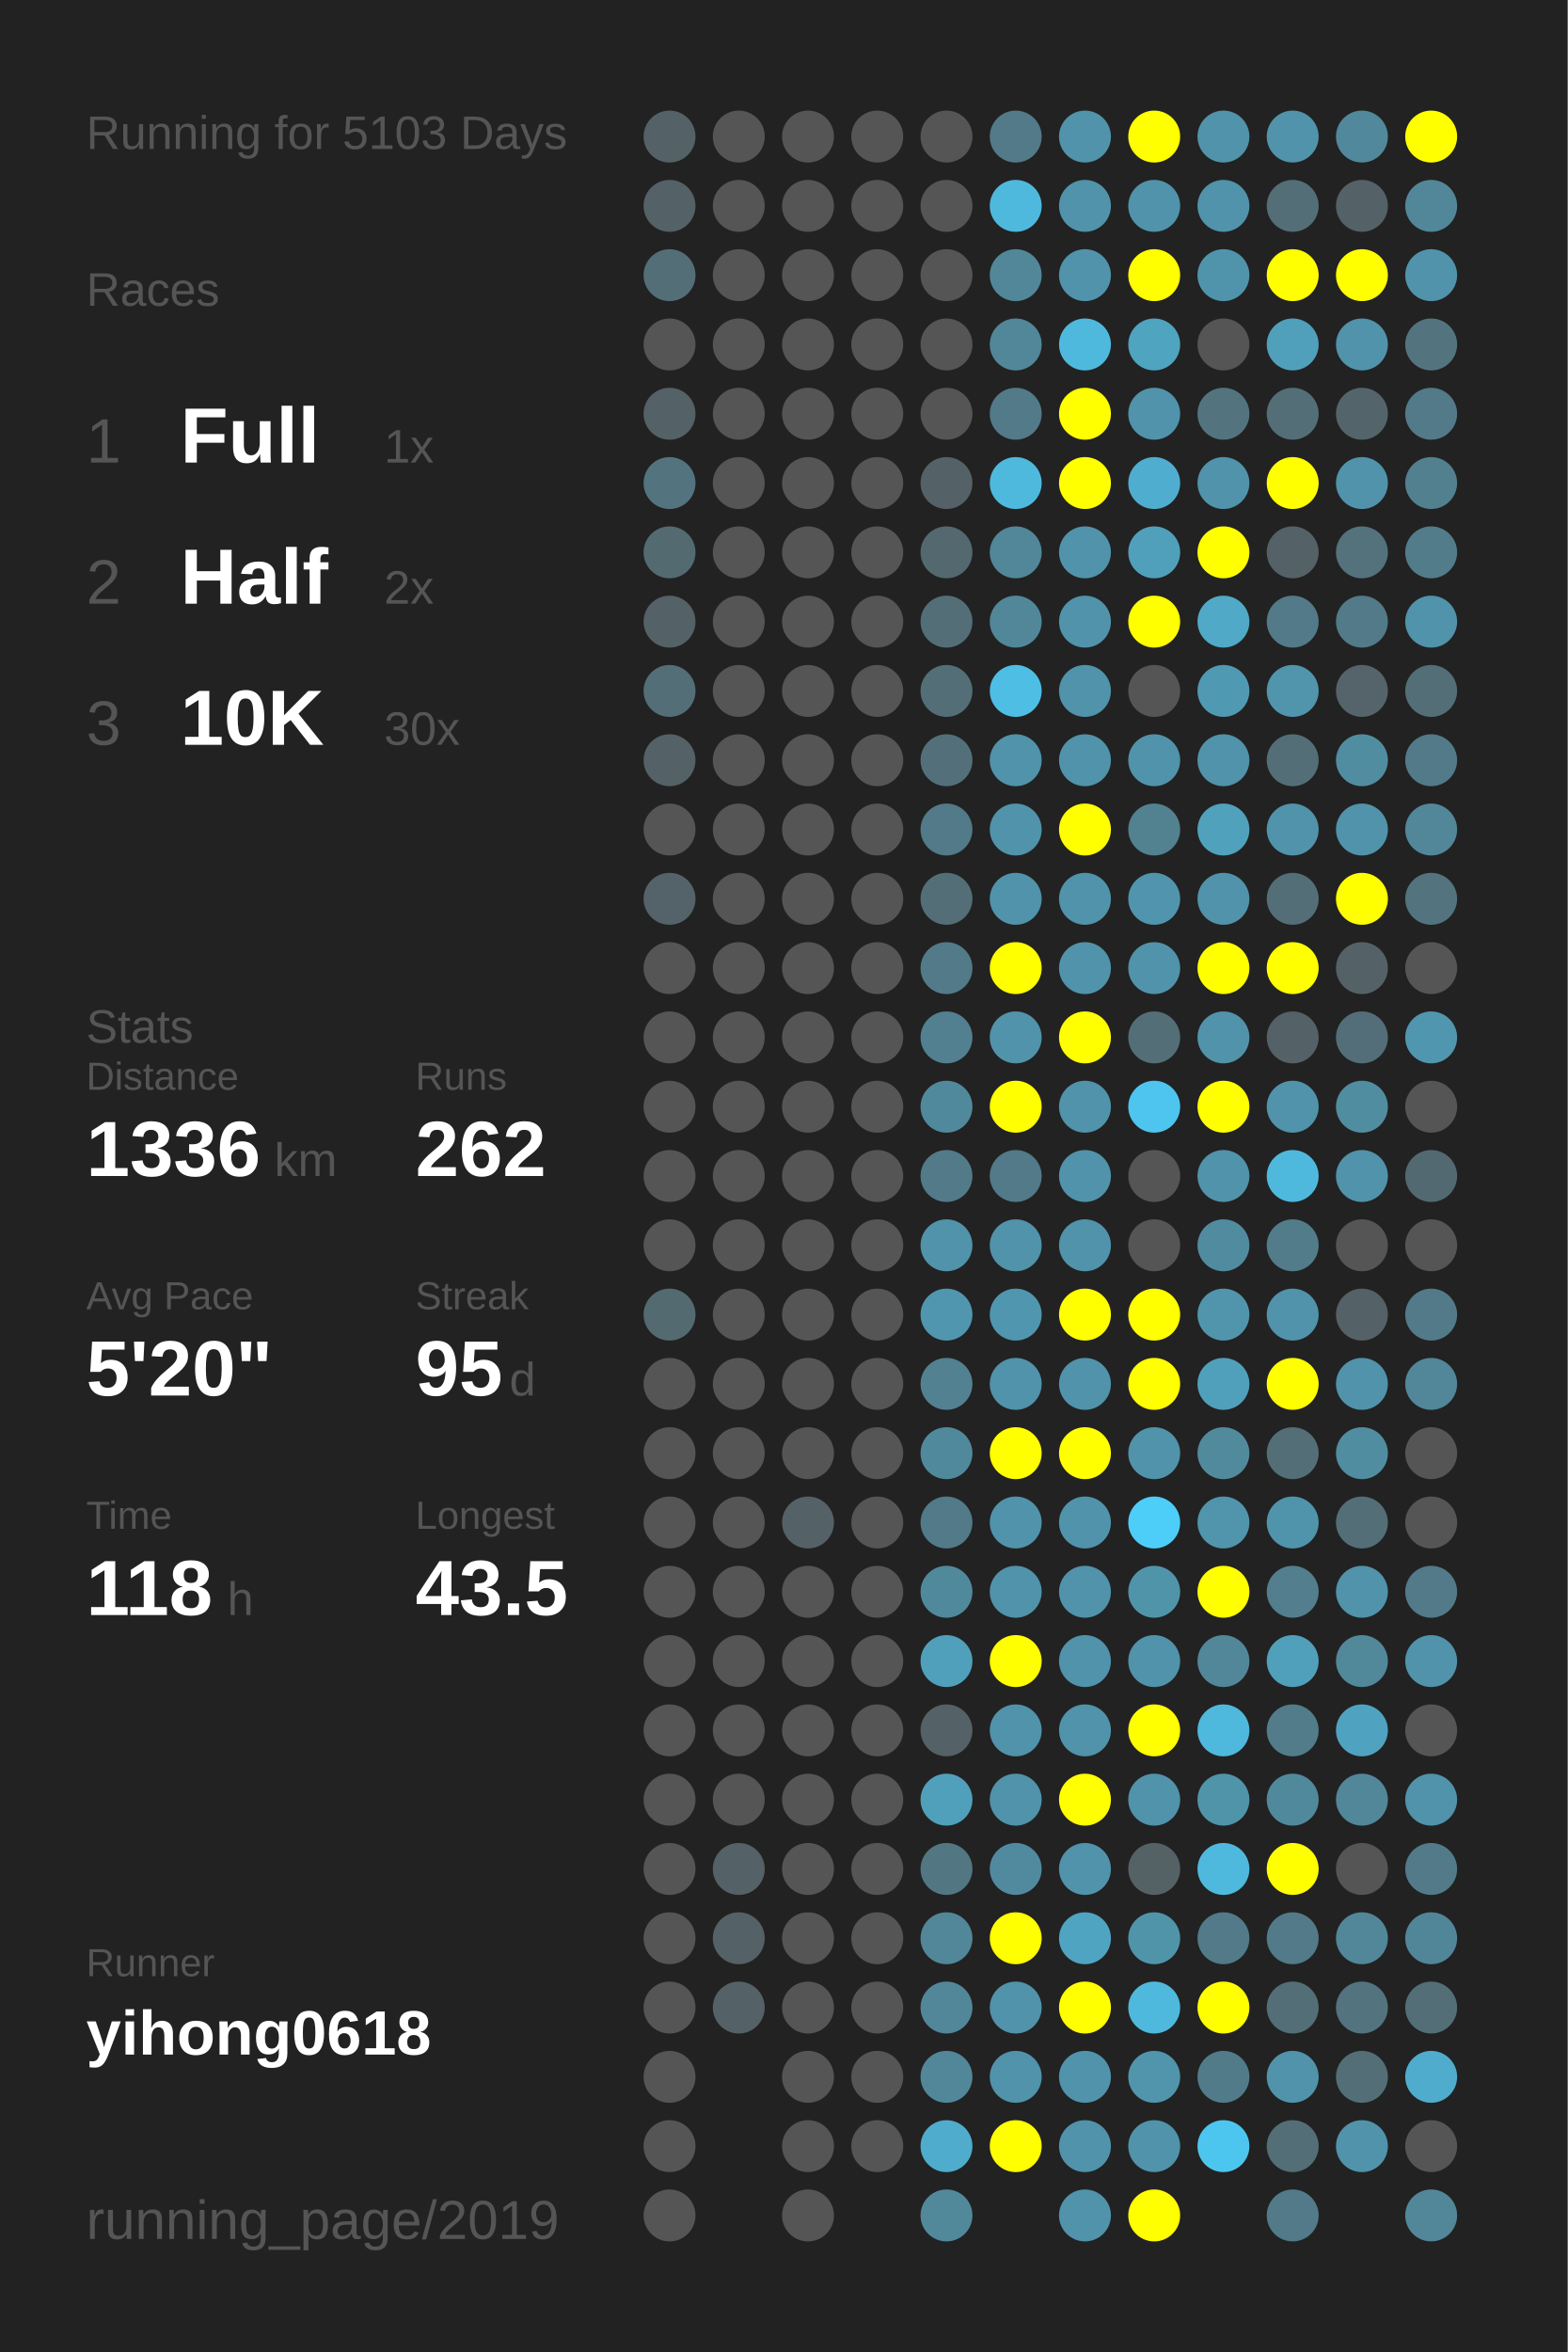
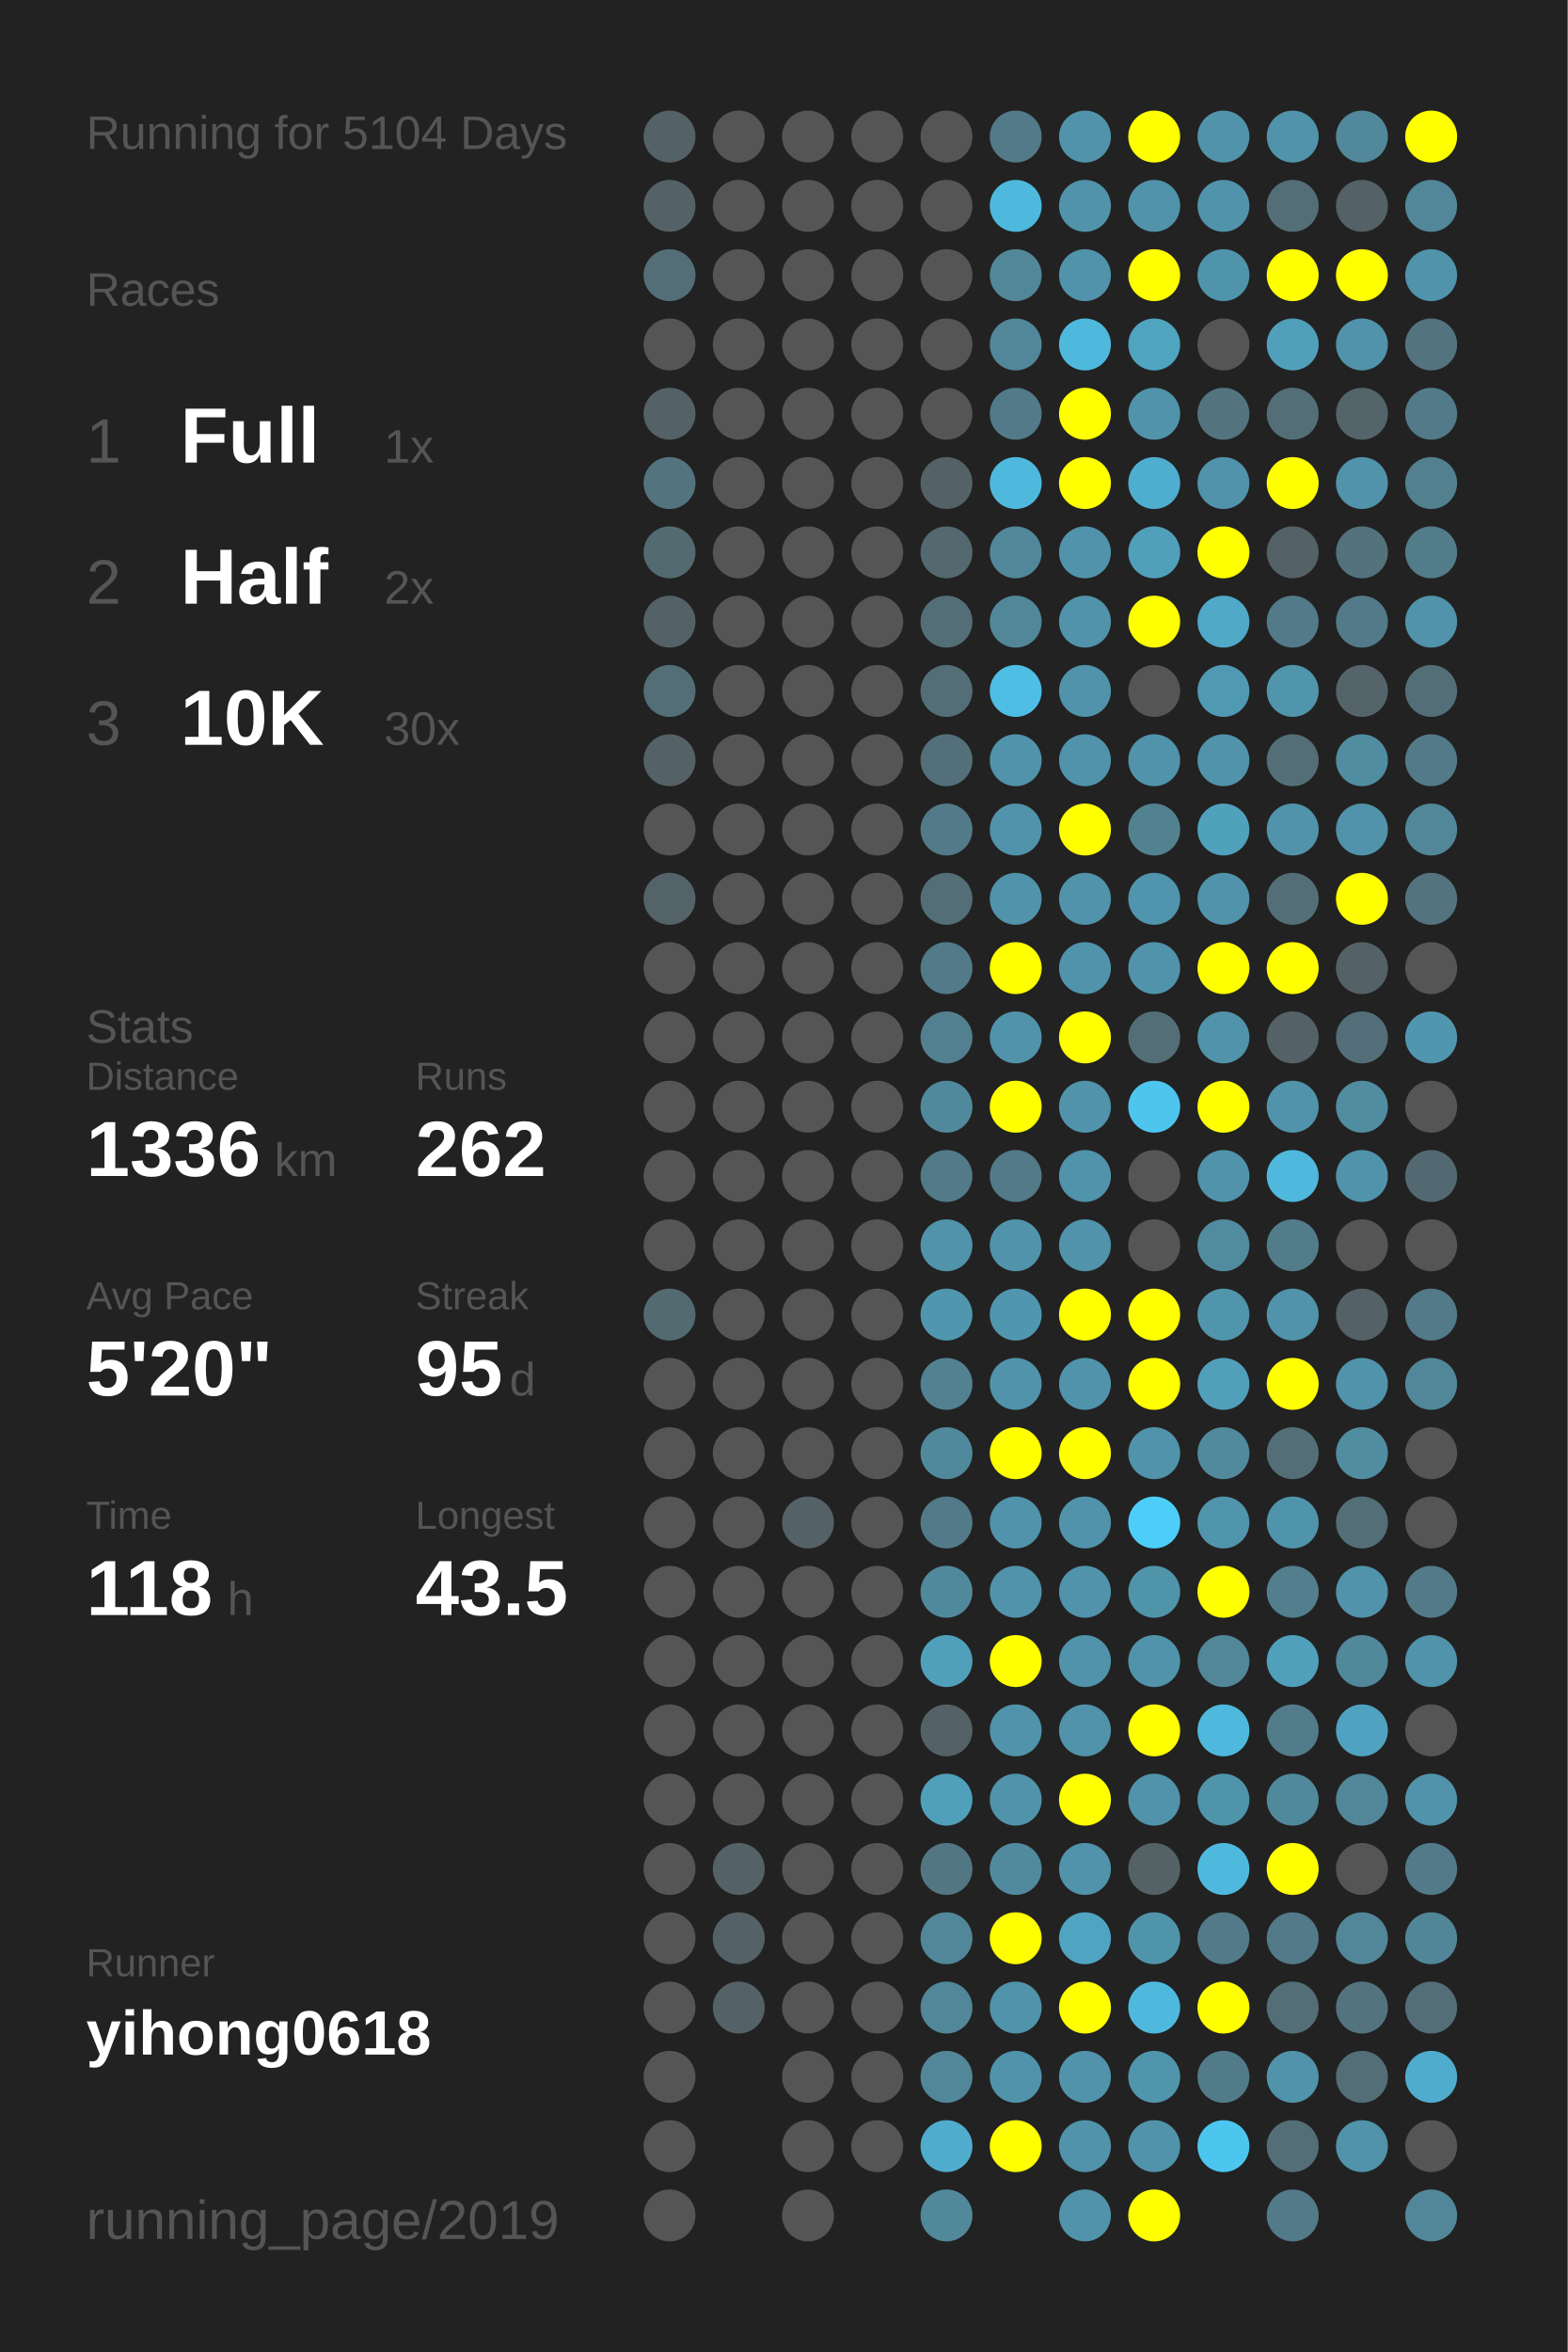
<svg xmlns="http://www.w3.org/2000/svg" baseProfile="full" height="300mm" version="1.1" viewBox="0,0,200,300" width="200mm">
  <defs />
  <rect fill="#222222" height="300" width="200" x="0" y="0" />
-   <text fill="#555555" style="font-size:6px; font-family:Arial;" x="11" y="19">Running for 5103 Days</text>
+   <text fill="#555555" style="font-size:6px; font-family:Arial;" x="11" y="19">Running for 5104 Days</text>
  <text fill="#555555" style="font-size:6px; font-family:Arial;" x="11" y="39">Races</text>
  <text fill="#555555" style="font-size:8px; font-family:Arial;" x="11" y="59">1</text>
  <text fill="#FFFFFF" style="font-size:10px; font-family:Arial; font-weight:bold;" x="23" y="59">Full</text>
  <text fill="#555555" style="font-size:6px; font-family:Arial;" x="49" y="59">1x</text>
  <text fill="#555555" style="font-size:8px; font-family:Arial;" x="11" y="77">2</text>
  <text fill="#FFFFFF" style="font-size:10px; font-family:Arial; font-weight:bold;" x="23" y="77">Half</text>
  <text fill="#555555" style="font-size:6px; font-family:Arial;" x="49" y="77">2x</text>
  <text fill="#555555" style="font-size:8px; font-family:Arial;" x="11" y="95">3</text>
  <text fill="#FFFFFF" style="font-size:10px; font-family:Arial; font-weight:bold;" x="23" y="95">10K</text>
  <text fill="#555555" style="font-size:6px; font-family:Arial;" x="49" y="95">30x</text>
  <text fill="#555555" style="font-size:6px; font-family:Arial;" x="11" y="133">Stats</text>
  <text fill="#555555" style="font-size:5px; font-family:Arial;" x="11" y="139">Distance</text>
  <text fill="#FFFFFF" style="font-size:10px; font-family:Arial; font-weight:bold;" x="11" y="150">1336</text>
  <text fill="#555555" style="font-size:6px; font-family:Arial;" x="35" y="150">km</text>
  <text fill="#555555" style="font-size:5px; font-family:Arial;" x="53" y="139">Runs</text>
  <text fill="#FFFFFF" style="font-size:10px; font-family:Arial; font-weight:bold;" x="53" y="150">262</text>
  <text fill="#555555" style="font-size:5px; font-family:Arial;" x="11" y="167">Avg Pace</text>
  <text fill="#FFFFFF" style="font-size:10px; font-family:Arial; font-weight:bold;" x="11" y="178">5'20"</text>
  <text fill="#555555" style="font-size:5px; font-family:Arial;" x="53" y="167">Streak</text>
  <text fill="#FFFFFF" style="font-size:10px; font-family:Arial; font-weight:bold;" x="53" y="178">95</text>
  <text fill="#555555" style="font-size:6px; font-family:Arial;" x="65" y="178">d</text>
  <text fill="#555555" style="font-size:5px; font-family:Arial;" x="11" y="195">Time</text>
  <text fill="#FFFFFF" style="font-size:10px; font-family:Arial; font-weight:bold;" x="11" y="206">118</text>
  <text fill="#555555" style="font-size:6px; font-family:Arial;" x="29" y="206">h</text>
  <text fill="#555555" style="font-size:5px; font-family:Arial;" x="53" y="195">Longest</text>
  <text fill="#FFFFFF" style="font-size:10px; font-family:Arial; font-weight:bold;" x="53" y="206">43.5</text>
  <text fill="#555555" style="font-size:5px; font-family:Arial;" x="11" y="252.065">Runner</text>
  <text fill="#FFFFFF" style="font-size:8px; font-family:Arial; font-weight:bold;" x="11" y="262.065">yihong0618</text>
  <text fill="#555555" style="font-size:7px; font-family:Arial;" x="11" y="285.581">running_page/2019</text>
  <circle cx="85.417" cy="17.419" fill="#546166" r="3.312" />
  <circle cx="85.417" cy="26.258" fill="#546166" r="3.312" />
  <circle cx="85.417" cy="35.097" fill="#536e77" r="3.312" />
  <circle cx="85.417" cy="43.935" fill="#555555" r="3.312" />
  <circle cx="85.417" cy="52.774" fill="#546166" r="3.312" />
  <circle cx="85.417" cy="61.613" fill="#53747f" r="3.312" />
  <circle cx="85.417" cy="70.452" fill="#536a71" r="3.312" />
  <circle cx="85.417" cy="79.29" fill="#546166" r="3.312" />
  <circle cx="85.417" cy="88.129" fill="#536e77" r="3.312" />
  <circle cx="85.417" cy="96.968" fill="#546166" r="3.312" />
  <circle cx="85.417" cy="105.806" fill="#555555" r="3.312" />
  <circle cx="85.417" cy="114.645" fill="#546369" r="3.312" />
  <circle cx="85.417" cy="123.484" fill="#555555" r="3.312" />
  <circle cx="85.417" cy="132.323" fill="#555555" r="3.312" />
  <circle cx="85.417" cy="141.161" fill="#555555" r="3.312" />
  <circle cx="85.417" cy="150" fill="#555555" r="3.312" />
  <circle cx="85.417" cy="158.839" fill="#555555" r="3.312" />
  <circle cx="85.417" cy="167.677" fill="#536a71" r="3.312" />
  <circle cx="85.417" cy="176.516" fill="#555555" r="3.312" />
  <circle cx="85.417" cy="185.355" fill="#555555" r="3.312" />
  <circle cx="85.417" cy="194.194" fill="#555555" r="3.312" />
  <circle cx="85.417" cy="203.032" fill="#555555" r="3.312" />
  <circle cx="85.417" cy="211.871" fill="#555555" r="3.312" />
  <circle cx="85.417" cy="220.71" fill="#555555" r="3.312" />
  <circle cx="85.417" cy="229.548" fill="#555555" r="3.312" />
  <circle cx="85.417" cy="238.387" fill="#555555" r="3.312" />
  <circle cx="85.417" cy="247.226" fill="#555555" r="3.312" />
  <circle cx="85.417" cy="256.065" fill="#555555" r="3.312" />
  <circle cx="85.417" cy="264.903" fill="#555555" r="3.312" />
  <circle cx="85.417" cy="273.742" fill="#555555" r="3.312" />
  <circle cx="85.417" cy="282.581" fill="#555555" r="3.312" />
  <circle cx="94.25" cy="17.419" fill="#555555" r="3.312" />
  <circle cx="94.25" cy="26.258" fill="#555555" r="3.312" />
  <circle cx="94.25" cy="35.097" fill="#555555" r="3.312" />
  <circle cx="94.25" cy="43.935" fill="#555555" r="3.312" />
  <circle cx="94.25" cy="52.774" fill="#555555" r="3.312" />
  <circle cx="94.25" cy="61.613" fill="#555555" r="3.312" />
  <circle cx="94.25" cy="70.452" fill="#555555" r="3.312" />
  <circle cx="94.25" cy="79.29" fill="#555555" r="3.312" />
  <circle cx="94.25" cy="88.129" fill="#555555" r="3.312" />
  <circle cx="94.25" cy="96.968" fill="#555555" r="3.312" />
  <circle cx="94.25" cy="105.806" fill="#555555" r="3.312" />
  <circle cx="94.25" cy="114.645" fill="#555555" r="3.312" />
  <circle cx="94.25" cy="123.484" fill="#555555" r="3.312" />
  <circle cx="94.25" cy="132.323" fill="#555555" r="3.312" />
  <circle cx="94.25" cy="141.161" fill="#555555" r="3.312" />
  <circle cx="94.25" cy="150" fill="#555555" r="3.312" />
  <circle cx="94.25" cy="158.839" fill="#555555" r="3.312" />
  <circle cx="94.25" cy="167.677" fill="#555555" r="3.312" />
  <circle cx="94.25" cy="176.516" fill="#555555" r="3.312" />
  <circle cx="94.25" cy="185.355" fill="#555555" r="3.312" />
  <circle cx="94.25" cy="194.194" fill="#555555" r="3.312" />
  <circle cx="94.25" cy="203.032" fill="#555555" r="3.312" />
  <circle cx="94.25" cy="211.871" fill="#555555" r="3.312" />
  <circle cx="94.25" cy="220.71" fill="#555555" r="3.312" />
  <circle cx="94.25" cy="229.548" fill="#555555" r="3.312" />
  <circle cx="94.25" cy="238.387" fill="#546166" r="3.312" />
  <circle cx="94.25" cy="247.226" fill="#546166" r="3.312" />
  <circle cx="94.25" cy="256.065" fill="#546166" r="3.312" />
  <circle cx="103.083" cy="17.419" fill="#555555" r="3.312" />
  <circle cx="103.083" cy="26.258" fill="#555555" r="3.312" />
  <circle cx="103.083" cy="35.097" fill="#555555" r="3.312" />
  <circle cx="103.083" cy="43.935" fill="#555555" r="3.312" />
  <circle cx="103.083" cy="52.774" fill="#555555" r="3.312" />
  <circle cx="103.083" cy="61.613" fill="#555555" r="3.312" />
  <circle cx="103.083" cy="70.452" fill="#555555" r="3.312" />
  <circle cx="103.083" cy="79.29" fill="#555555" r="3.312" />
  <circle cx="103.083" cy="88.129" fill="#555555" r="3.312" />
  <circle cx="103.083" cy="96.968" fill="#555555" r="3.312" />
  <circle cx="103.083" cy="105.806" fill="#555555" r="3.312" />
  <circle cx="103.083" cy="114.645" fill="#555555" r="3.312" />
  <circle cx="103.083" cy="123.484" fill="#555555" r="3.312" />
  <circle cx="103.083" cy="132.323" fill="#555555" r="3.312" />
  <circle cx="103.083" cy="141.161" fill="#555555" r="3.312" />
  <circle cx="103.083" cy="150" fill="#555555" r="3.312" />
  <circle cx="103.083" cy="158.839" fill="#555555" r="3.312" />
  <circle cx="103.083" cy="167.677" fill="#555555" r="3.312" />
  <circle cx="103.083" cy="176.516" fill="#555555" r="3.312" />
  <circle cx="103.083" cy="185.355" fill="#555555" r="3.312" />
  <circle cx="103.083" cy="194.194" fill="#546166" r="3.312" />
  <circle cx="103.083" cy="203.032" fill="#555555" r="3.312" />
  <circle cx="103.083" cy="211.871" fill="#555555" r="3.312" />
  <circle cx="103.083" cy="220.71" fill="#555555" r="3.312" />
  <circle cx="103.083" cy="229.548" fill="#555555" r="3.312" />
  <circle cx="103.083" cy="238.387" fill="#555555" r="3.312" />
  <circle cx="103.083" cy="247.226" fill="#555555" r="3.312" />
  <circle cx="103.083" cy="256.065" fill="#555555" r="3.312" />
  <circle cx="103.083" cy="264.903" fill="#555555" r="3.312" />
  <circle cx="103.083" cy="273.742" fill="#555555" r="3.312" />
  <circle cx="103.083" cy="282.581" fill="#555555" r="3.312" />
  <circle cx="111.917" cy="17.419" fill="#555555" r="3.312" />
  <circle cx="111.917" cy="26.258" fill="#555555" r="3.312" />
  <circle cx="111.917" cy="35.097" fill="#555555" r="3.312" />
  <circle cx="111.917" cy="43.935" fill="#555555" r="3.312" />
  <circle cx="111.917" cy="52.774" fill="#555555" r="3.312" />
  <circle cx="111.917" cy="61.613" fill="#555555" r="3.312" />
  <circle cx="111.917" cy="70.452" fill="#555555" r="3.312" />
  <circle cx="111.917" cy="79.29" fill="#555555" r="3.312" />
  <circle cx="111.917" cy="88.129" fill="#555555" r="3.312" />
  <circle cx="111.917" cy="96.968" fill="#555555" r="3.312" />
  <circle cx="111.917" cy="105.806" fill="#555555" r="3.312" />
  <circle cx="111.917" cy="114.645" fill="#555555" r="3.312" />
  <circle cx="111.917" cy="123.484" fill="#555555" r="3.312" />
  <circle cx="111.917" cy="132.323" fill="#555555" r="3.312" />
  <circle cx="111.917" cy="141.161" fill="#555555" r="3.312" />
  <circle cx="111.917" cy="150" fill="#555555" r="3.312" />
  <circle cx="111.917" cy="158.839" fill="#555555" r="3.312" />
  <circle cx="111.917" cy="167.677" fill="#555555" r="3.312" />
  <circle cx="111.917" cy="176.516" fill="#555555" r="3.312" />
  <circle cx="111.917" cy="185.355" fill="#555555" r="3.312" />
  <circle cx="111.917" cy="194.194" fill="#555555" r="3.312" />
  <circle cx="111.917" cy="203.032" fill="#555555" r="3.312" />
  <circle cx="111.917" cy="211.871" fill="#555555" r="3.312" />
  <circle cx="111.917" cy="220.71" fill="#555555" r="3.312" />
  <circle cx="111.917" cy="229.548" fill="#555555" r="3.312" />
  <circle cx="111.917" cy="238.387" fill="#555555" r="3.312" />
  <circle cx="111.917" cy="247.226" fill="#555555" r="3.312" />
  <circle cx="111.917" cy="256.065" fill="#555555" r="3.312" />
  <circle cx="111.917" cy="264.903" fill="#555555" r="3.312" />
  <circle cx="111.917" cy="273.742" fill="#555555" r="3.312" />
  <circle cx="120.75" cy="17.419" fill="#555555" r="3.312" />
  <circle cx="120.75" cy="26.258" fill="#555555" r="3.312" />
  <circle cx="120.75" cy="35.097" fill="#555555" r="3.312" />
  <circle cx="120.75" cy="43.935" fill="#555555" r="3.312" />
  <circle cx="120.75" cy="52.774" fill="#555555" r="3.312" />
  <circle cx="120.75" cy="61.613" fill="#546166" r="3.312" />
  <circle cx="120.75" cy="70.452" fill="#53686f" r="3.312" />
  <circle cx="120.75" cy="79.29" fill="#536e77" r="3.312" />
  <circle cx="120.75" cy="88.129" fill="#536e77" r="3.312" />
  <circle cx="120.75" cy="96.968" fill="#53707a" r="3.312" />
  <circle cx="120.75" cy="105.806" fill="#527a88" r="3.312" />
  <circle cx="120.75" cy="114.645" fill="#536e77" r="3.312" />
  <circle cx="120.75" cy="123.484" fill="#527a88" r="3.312" />
  <circle cx="120.75" cy="132.323" fill="#528090" r="3.312" />
  <circle cx="120.75" cy="141.161" fill="#51899c" r="3.312" />
  <circle cx="120.75" cy="150" fill="#527a88" r="3.312" />
  <circle cx="120.75" cy="158.839" fill="#5093aa" r="3.312" />
  <circle cx="120.75" cy="167.677" fill="#5096ae" r="3.312" />
  <circle cx="120.75" cy="176.516" fill="#528191" r="3.312" />
  <circle cx="120.75" cy="185.355" fill="#51899c" r="3.312" />
  <circle cx="120.75" cy="194.194" fill="#527a88" r="3.312" />
  <circle cx="120.75" cy="203.032" fill="#51899c" r="3.312" />
  <circle cx="120.75" cy="211.871" fill="#50a0bb" r="3.312" />
  <circle cx="120.75" cy="220.71" fill="#546166" r="3.312" />
  <circle cx="120.75" cy="229.548" fill="#50a0bb" r="3.312" />
  <circle cx="120.75" cy="238.387" fill="#527682" r="3.312" />
  <circle cx="120.75" cy="247.226" fill="#518799" r="3.312" />
  <circle cx="120.75" cy="256.065" fill="#518799" r="3.312" />
  <circle cx="120.75" cy="264.903" fill="#518799" r="3.312" />
  <circle cx="120.75" cy="273.742" fill="#4faccc" r="3.312" />
  <circle cx="120.75" cy="282.581" fill="#51899b" r="3.312" />
  <circle cx="129.583" cy="17.419" fill="#527a88" r="3.312" />
  <circle cx="129.583" cy="26.258" fill="#4eb9dd" r="3.312" />
  <circle cx="129.583" cy="35.097" fill="#518799" r="3.312" />
  <circle cx="129.583" cy="43.935" fill="#518799" r="3.312" />
  <circle cx="129.583" cy="52.774" fill="#527a88" r="3.312" />
  <circle cx="129.583" cy="61.613" fill="#4eb9dd" r="3.312" />
  <circle cx="129.583" cy="70.452" fill="#518799" r="3.312" />
  <circle cx="129.583" cy="79.29" fill="#518799" r="3.312" />
  <circle cx="129.583" cy="88.129" fill="#4ebee4" r="3.312" />
  <circle cx="129.583" cy="96.968" fill="#5093aa" r="3.312" />
  <circle cx="129.583" cy="105.806" fill="#5093aa" r="3.312" />
  <circle cx="129.583" cy="114.645" fill="#5093aa" r="3.312" />
  <circle cx="129.583" cy="123.484" fill="#FFFF00" r="3.312" />
  <circle cx="129.583" cy="132.323" fill="#5093aa" r="3.312" />
  <circle cx="129.583" cy="141.161" fill="#FFFF00" r="3.312" />
  <circle cx="129.583" cy="150" fill="#527a88" r="3.312" />
  <circle cx="129.583" cy="158.839" fill="#5093aa" r="3.312" />
  <circle cx="129.583" cy="167.677" fill="#5096ae" r="3.312" />
  <circle cx="129.583" cy="176.516" fill="#5093aa" r="3.312" />
  <circle cx="129.583" cy="185.355" fill="#FFFF00" r="3.312" />
  <circle cx="129.583" cy="194.194" fill="#5093aa" r="3.312" />
  <circle cx="129.583" cy="203.032" fill="#5093aa" r="3.312" />
  <circle cx="129.583" cy="211.871" fill="#FFFF00" r="3.312" />
  <circle cx="129.583" cy="220.71" fill="#5093aa" r="3.312" />
  <circle cx="129.583" cy="229.548" fill="#5093aa" r="3.312" />
  <circle cx="129.583" cy="238.387" fill="#518a9e" r="3.312" />
  <circle cx="129.583" cy="247.226" fill="#FFFF00" r="3.312" />
  <circle cx="129.583" cy="256.065" fill="#5093aa" r="3.312" />
  <circle cx="129.583" cy="264.903" fill="#5093aa" r="3.312" />
  <circle cx="129.583" cy="273.742" fill="#FFFF00" r="3.312" />
  <circle cx="138.417" cy="17.419" fill="#5093aa" r="3.312" />
  <circle cx="138.417" cy="26.258" fill="#5093aa" r="3.312" />
  <circle cx="138.417" cy="35.097" fill="#5093aa" r="3.312" />
  <circle cx="138.417" cy="43.935" fill="#4eb9dd" r="3.312" />
  <circle cx="138.417" cy="52.774" fill="#FFFF00" r="3.312" />
  <circle cx="138.417" cy="61.613" fill="#FFFF00" r="3.312" />
  <circle cx="138.417" cy="70.452" fill="#5093aa" r="3.312" />
  <circle cx="138.417" cy="79.29" fill="#5093aa" r="3.312" />
  <circle cx="138.417" cy="88.129" fill="#5093aa" r="3.312" />
  <circle cx="138.417" cy="96.968" fill="#5093aa" r="3.312" />
  <circle cx="138.417" cy="105.806" fill="#FFFF00" r="3.312" />
  <circle cx="138.417" cy="114.645" fill="#5093aa" r="3.312" />
  <circle cx="138.417" cy="123.484" fill="#5093aa" r="3.312" />
  <circle cx="138.417" cy="132.323" fill="#FFFF00" r="3.312" />
  <circle cx="138.417" cy="141.161" fill="#5093aa" r="3.312" />
  <circle cx="138.417" cy="150" fill="#5093aa" r="3.312" />
  <circle cx="138.417" cy="158.839" fill="#5093aa" r="3.312" />
  <circle cx="138.417" cy="167.677" fill="#FFFF00" r="3.312" />
  <circle cx="138.417" cy="176.516" fill="#5093aa" r="3.312" />
  <circle cx="138.417" cy="185.355" fill="#FFFF00" r="3.312" />
  <circle cx="138.417" cy="194.194" fill="#5093aa" r="3.312" />
  <circle cx="138.417" cy="203.032" fill="#5093aa" r="3.312" />
  <circle cx="138.417" cy="211.871" fill="#5093aa" r="3.312" />
  <circle cx="138.417" cy="220.71" fill="#5093aa" r="3.312" />
  <circle cx="138.417" cy="229.548" fill="#FFFF00" r="3.312" />
  <circle cx="138.417" cy="238.387" fill="#5093aa" r="3.312" />
  <circle cx="138.417" cy="247.226" fill="#4fa4c1" r="3.312" />
  <circle cx="138.417" cy="256.065" fill="#FFFF00" r="3.312" />
  <circle cx="138.417" cy="264.903" fill="#5093aa" r="3.312" />
  <circle cx="138.417" cy="273.742" fill="#5093aa" r="3.312" />
  <circle cx="138.417" cy="282.581" fill="#5093aa" r="3.312" />
  <circle cx="147.25" cy="17.419" fill="#FFFF00" r="3.312" />
  <circle cx="147.25" cy="26.258" fill="#5093aa" r="3.312" />
  <circle cx="147.25" cy="35.097" fill="#FFFF00" r="3.312" />
  <circle cx="147.25" cy="43.935" fill="#4fa4c0" r="3.312" />
  <circle cx="147.25" cy="52.774" fill="#5093aa" r="3.312" />
  <circle cx="147.25" cy="61.613" fill="#4faecf" r="3.312" />
  <circle cx="147.25" cy="70.452" fill="#50a0bb" r="3.312" />
  <circle cx="147.25" cy="79.29" fill="#FFFF00" r="3.312" />
  <circle cx="147.25" cy="88.129" fill="#555555" r="3.312" />
  <circle cx="147.25" cy="96.968" fill="#5093aa" r="3.312" />
  <circle cx="147.25" cy="105.806" fill="#528190" r="3.312" />
  <circle cx="147.25" cy="114.645" fill="#5095ad" r="3.312" />
  <circle cx="147.25" cy="123.484" fill="#5093aa" r="3.312" />
  <circle cx="147.25" cy="132.323" fill="#536e77" r="3.312" />
  <circle cx="147.25" cy="141.161" fill="#4dc5ee" r="3.312" />
  <circle cx="147.25" cy="150" fill="#555555" r="3.312" />
  <circle cx="147.25" cy="158.839" fill="#555555" r="3.312" />
  <circle cx="147.25" cy="167.677" fill="#FFFF00" r="3.312" />
  <circle cx="147.25" cy="176.516" fill="#FFFF00" r="3.312" />
  <circle cx="147.25" cy="185.355" fill="#5093aa" r="3.312" />
  <circle cx="147.25" cy="194.194" fill="#4dcef9" r="3.312" />
  <circle cx="147.25" cy="203.032" fill="#5094aa" r="3.312" />
  <circle cx="147.25" cy="211.871" fill="#5093aa" r="3.312" />
  <circle cx="147.25" cy="220.71" fill="#FFFF00" r="3.312" />
  <circle cx="147.25" cy="229.548" fill="#5093aa" r="3.312" />
  <circle cx="147.25" cy="238.387" fill="#546266" r="3.312" />
  <circle cx="147.25" cy="247.226" fill="#5094aa" r="3.312" />
  <circle cx="147.25" cy="256.065" fill="#4eb9dd" r="3.312" />
  <circle cx="147.25" cy="264.903" fill="#5095ac" r="3.312" />
  <circle cx="147.25" cy="273.742" fill="#5093aa" r="3.312" />
  <circle cx="147.25" cy="282.581" fill="#FFFF00" r="3.312" />
  <circle cx="156.083" cy="17.419" fill="#5093aa" r="3.312" />
  <circle cx="156.083" cy="26.258" fill="#5093aa" r="3.312" />
  <circle cx="156.083" cy="35.097" fill="#5094ab" r="3.312" />
  <circle cx="156.083" cy="43.935" fill="#555555" r="3.312" />
  <circle cx="156.083" cy="52.774" fill="#53747f" r="3.312" />
  <circle cx="156.083" cy="61.613" fill="#5093aa" r="3.312" />
  <circle cx="156.083" cy="70.452" fill="#FFFF00" r="3.312" />
  <circle cx="156.083" cy="79.29" fill="#4fa9c7" r="3.312" />
  <circle cx="156.083" cy="88.129" fill="#5099b2" r="3.312" />
  <circle cx="156.083" cy="96.968" fill="#5093aa" r="3.312" />
  <circle cx="156.083" cy="105.806" fill="#50a1bc" r="3.312" />
  <circle cx="156.083" cy="114.645" fill="#5093aa" r="3.312" />
  <circle cx="156.083" cy="123.484" fill="#FFFF00" r="3.312" />
  <circle cx="156.083" cy="132.323" fill="#5093aa" r="3.312" />
  <circle cx="156.083" cy="141.161" fill="#FFFF00" r="3.312" />
  <circle cx="156.083" cy="150" fill="#5093aa" r="3.312" />
  <circle cx="156.083" cy="158.839" fill="#518b9f" r="3.312" />
  <circle cx="156.083" cy="167.677" fill="#5095ac" r="3.312" />
  <circle cx="156.083" cy="176.516" fill="#50a0bb" r="3.312" />
  <circle cx="156.083" cy="185.355" fill="#518a9d" r="3.312" />
  <circle cx="156.083" cy="194.194" fill="#5095ac" r="3.312" />
  <circle cx="156.083" cy="203.032" fill="#FFFF00" r="3.312" />
  <circle cx="156.083" cy="211.871" fill="#518799" r="3.312" />
  <circle cx="156.083" cy="220.71" fill="#4eb9dd" r="3.312" />
  <circle cx="156.083" cy="229.548" fill="#5094aa" r="3.312" />
  <circle cx="156.083" cy="238.387" fill="#4eb9dd" r="3.312" />
  <circle cx="156.083" cy="247.226" fill="#527a88" r="3.312" />
  <circle cx="156.083" cy="256.065" fill="#FFFF00" r="3.312" />
  <circle cx="156.083" cy="264.903" fill="#527b89" r="3.312" />
  <circle cx="156.083" cy="273.742" fill="#4dc6ef" r="3.312" />
  <circle cx="164.917" cy="17.419" fill="#5093aa" r="3.312" />
  <circle cx="164.917" cy="26.258" fill="#536e77" r="3.312" />
  <circle cx="164.917" cy="35.097" fill="#FFFF00" r="3.312" />
  <circle cx="164.917" cy="43.935" fill="#50a0bb" r="3.312" />
  <circle cx="164.917" cy="52.774" fill="#536e77" r="3.312" />
  <circle cx="164.917" cy="61.613" fill="#FFFF00" r="3.312" />
  <circle cx="164.917" cy="70.452" fill="#546166" r="3.312" />
  <circle cx="164.917" cy="79.29" fill="#527a88" r="3.312" />
  <circle cx="164.917" cy="88.129" fill="#5095ac" r="3.312" />
  <circle cx="164.917" cy="96.968" fill="#536e77" r="3.312" />
  <circle cx="164.917" cy="105.806" fill="#5093aa" r="3.312" />
  <circle cx="164.917" cy="114.645" fill="#536e77" r="3.312" />
  <circle cx="164.917" cy="123.484" fill="#FFFF00" r="3.312" />
  <circle cx="164.917" cy="132.323" fill="#546166" r="3.312" />
  <circle cx="164.917" cy="141.161" fill="#5093aa" r="3.312" />
  <circle cx="164.917" cy="150" fill="#4eb9dd" r="3.312" />
  <circle cx="164.917" cy="158.839" fill="#527c8a" r="3.312" />
  <circle cx="164.917" cy="167.677" fill="#5093aa" r="3.312" />
  <circle cx="164.917" cy="176.516" fill="#FFFF00" r="3.312" />
  <circle cx="164.917" cy="185.355" fill="#536e77" r="3.312" />
  <circle cx="164.917" cy="194.194" fill="#5094ab" r="3.312" />
  <circle cx="164.917" cy="203.032" fill="#527e8d" r="3.312" />
  <circle cx="164.917" cy="211.871" fill="#50a0bb" r="3.312" />
  <circle cx="164.917" cy="220.71" fill="#527c8a" r="3.312" />
  <circle cx="164.917" cy="229.548" fill="#51899c" r="3.312" />
  <circle cx="164.917" cy="238.387" fill="#FFFF00" r="3.312" />
  <circle cx="164.917" cy="247.226" fill="#527a88" r="3.312" />
  <circle cx="164.917" cy="256.065" fill="#536e77" r="3.312" />
  <circle cx="164.917" cy="264.903" fill="#5093aa" r="3.312" />
  <circle cx="164.917" cy="273.742" fill="#536e77" r="3.312" />
  <circle cx="164.917" cy="282.581" fill="#527a88" r="3.312" />
  <circle cx="173.75" cy="17.419" fill="#51889b" r="3.312" />
  <circle cx="173.75" cy="26.258" fill="#546166" r="3.312" />
  <circle cx="173.75" cy="35.097" fill="#FFFF00" r="3.312" />
  <circle cx="173.75" cy="43.935" fill="#5093aa" r="3.312" />
  <circle cx="173.75" cy="52.774" fill="#53656b" r="3.312" />
  <circle cx="173.75" cy="61.613" fill="#5093aa" r="3.312" />
  <circle cx="173.75" cy="70.452" fill="#53727c" r="3.312" />
  <circle cx="173.75" cy="79.29" fill="#527a88" r="3.312" />
  <circle cx="173.75" cy="88.129" fill="#54646a" r="3.312" />
  <circle cx="173.75" cy="96.968" fill="#518da1" r="3.312" />
  <circle cx="173.75" cy="105.806" fill="#5093aa" r="3.312" />
  <circle cx="173.75" cy="114.645" fill="#FFFF00" r="3.312" />
  <circle cx="173.75" cy="123.484" fill="#546267" r="3.312" />
  <circle cx="173.75" cy="132.323" fill="#536e78" r="3.312" />
  <circle cx="173.75" cy="141.161" fill="#518da1" r="3.312" />
  <circle cx="173.75" cy="150" fill="#5093aa" r="3.312" />
  <circle cx="173.75" cy="158.839" fill="#555555" r="3.312" />
  <circle cx="173.75" cy="167.677" fill="#546166" r="3.312" />
  <circle cx="173.75" cy="176.516" fill="#5093aa" r="3.312" />
  <circle cx="173.75" cy="185.355" fill="#518da1" r="3.312" />
  <circle cx="173.75" cy="194.194" fill="#536e77" r="3.312" />
  <circle cx="173.75" cy="203.032" fill="#5093aa" r="3.312" />
  <circle cx="173.75" cy="211.871" fill="#51889a" r="3.312" />
  <circle cx="173.75" cy="220.71" fill="#4fa3c0" r="3.312" />
  <circle cx="173.75" cy="229.548" fill="#518799" r="3.312" />
  <circle cx="173.75" cy="238.387" fill="#555555" r="3.312" />
  <circle cx="173.75" cy="247.226" fill="#518799" r="3.312" />
  <circle cx="173.75" cy="256.065" fill="#53737e" r="3.312" />
  <circle cx="173.75" cy="264.903" fill="#536e77" r="3.312" />
  <circle cx="173.75" cy="273.742" fill="#5093aa" r="3.312" />
  <circle cx="182.583" cy="17.419" fill="#FFFF00" r="3.312" />
  <circle cx="182.583" cy="26.258" fill="#518799" r="3.312" />
  <circle cx="182.583" cy="35.097" fill="#5093aa" r="3.312" />
  <circle cx="182.583" cy="43.935" fill="#53747f" r="3.312" />
  <circle cx="182.583" cy="52.774" fill="#527a88" r="3.312" />
  <circle cx="182.583" cy="61.613" fill="#52808f" r="3.312" />
  <circle cx="182.583" cy="70.452" fill="#527c8a" r="3.312" />
  <circle cx="182.583" cy="79.29" fill="#5093aa" r="3.312" />
  <circle cx="182.583" cy="88.129" fill="#536e77" r="3.312" />
  <circle cx="182.583" cy="96.968" fill="#527a88" r="3.312" />
  <circle cx="182.583" cy="105.806" fill="#518799" r="3.312" />
  <circle cx="182.583" cy="114.645" fill="#53737e" r="3.312" />
  <circle cx="182.583" cy="123.484" fill="#555555" r="3.312" />
  <circle cx="182.583" cy="132.323" fill="#5096ae" r="3.312" />
  <circle cx="182.583" cy="141.161" fill="#555555" r="3.312" />
  <circle cx="182.583" cy="150" fill="#536971" r="3.312" />
  <circle cx="182.583" cy="158.839" fill="#555555" r="3.312" />
  <circle cx="182.583" cy="167.677" fill="#527a88" r="3.312" />
  <circle cx="182.583" cy="176.516" fill="#518799" r="3.312" />
  <circle cx="182.583" cy="185.355" fill="#555555" r="3.312" />
  <circle cx="182.583" cy="194.194" fill="#555555" r="3.312" />
  <circle cx="182.583" cy="203.032" fill="#527a88" r="3.312" />
  <circle cx="182.583" cy="211.871" fill="#5093aa" r="3.312" />
  <circle cx="182.583" cy="220.71" fill="#555555" r="3.312" />
  <circle cx="182.583" cy="229.548" fill="#5093aa" r="3.312" />
  <circle cx="182.583" cy="238.387" fill="#527a88" r="3.312" />
  <circle cx="182.583" cy="247.226" fill="#518698" r="3.312" />
  <circle cx="182.583" cy="256.065" fill="#536e77" r="3.312" />
  <circle cx="182.583" cy="264.903" fill="#4faccc" r="3.312" />
  <circle cx="182.583" cy="273.742" fill="#555555" r="3.312" />
  <circle cx="182.583" cy="282.581" fill="#518799" r="3.312" />
</svg>
